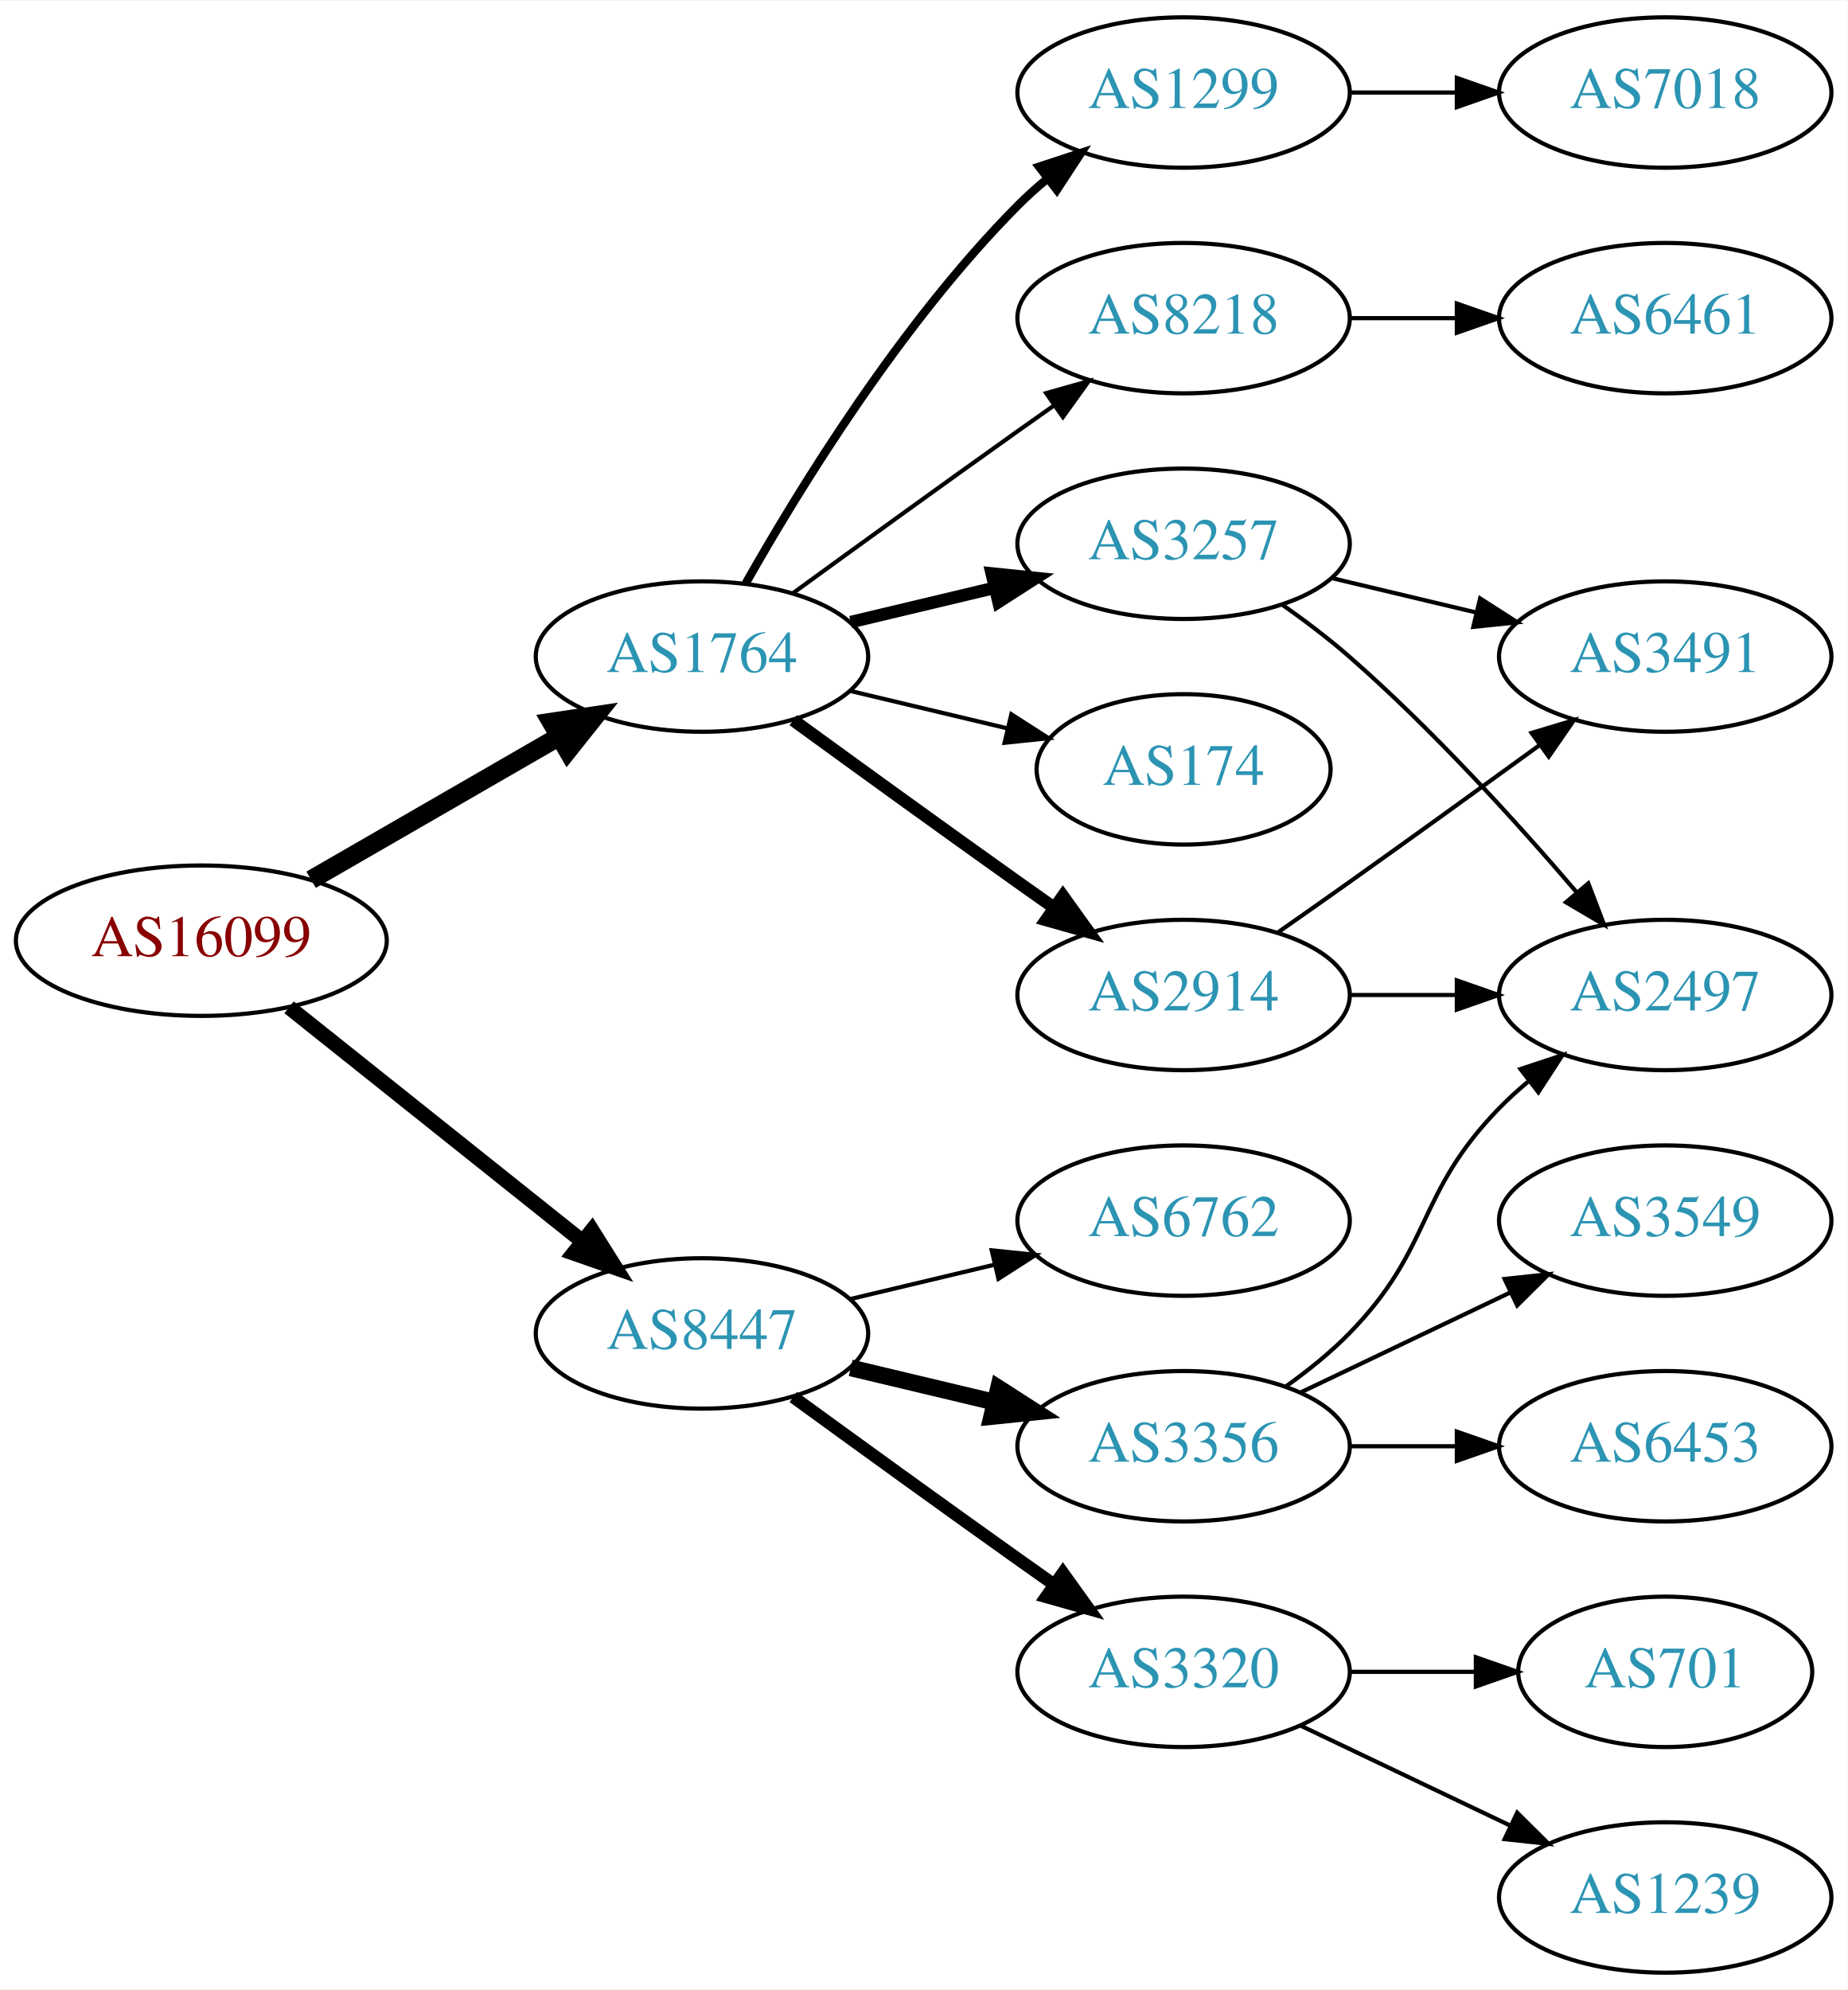
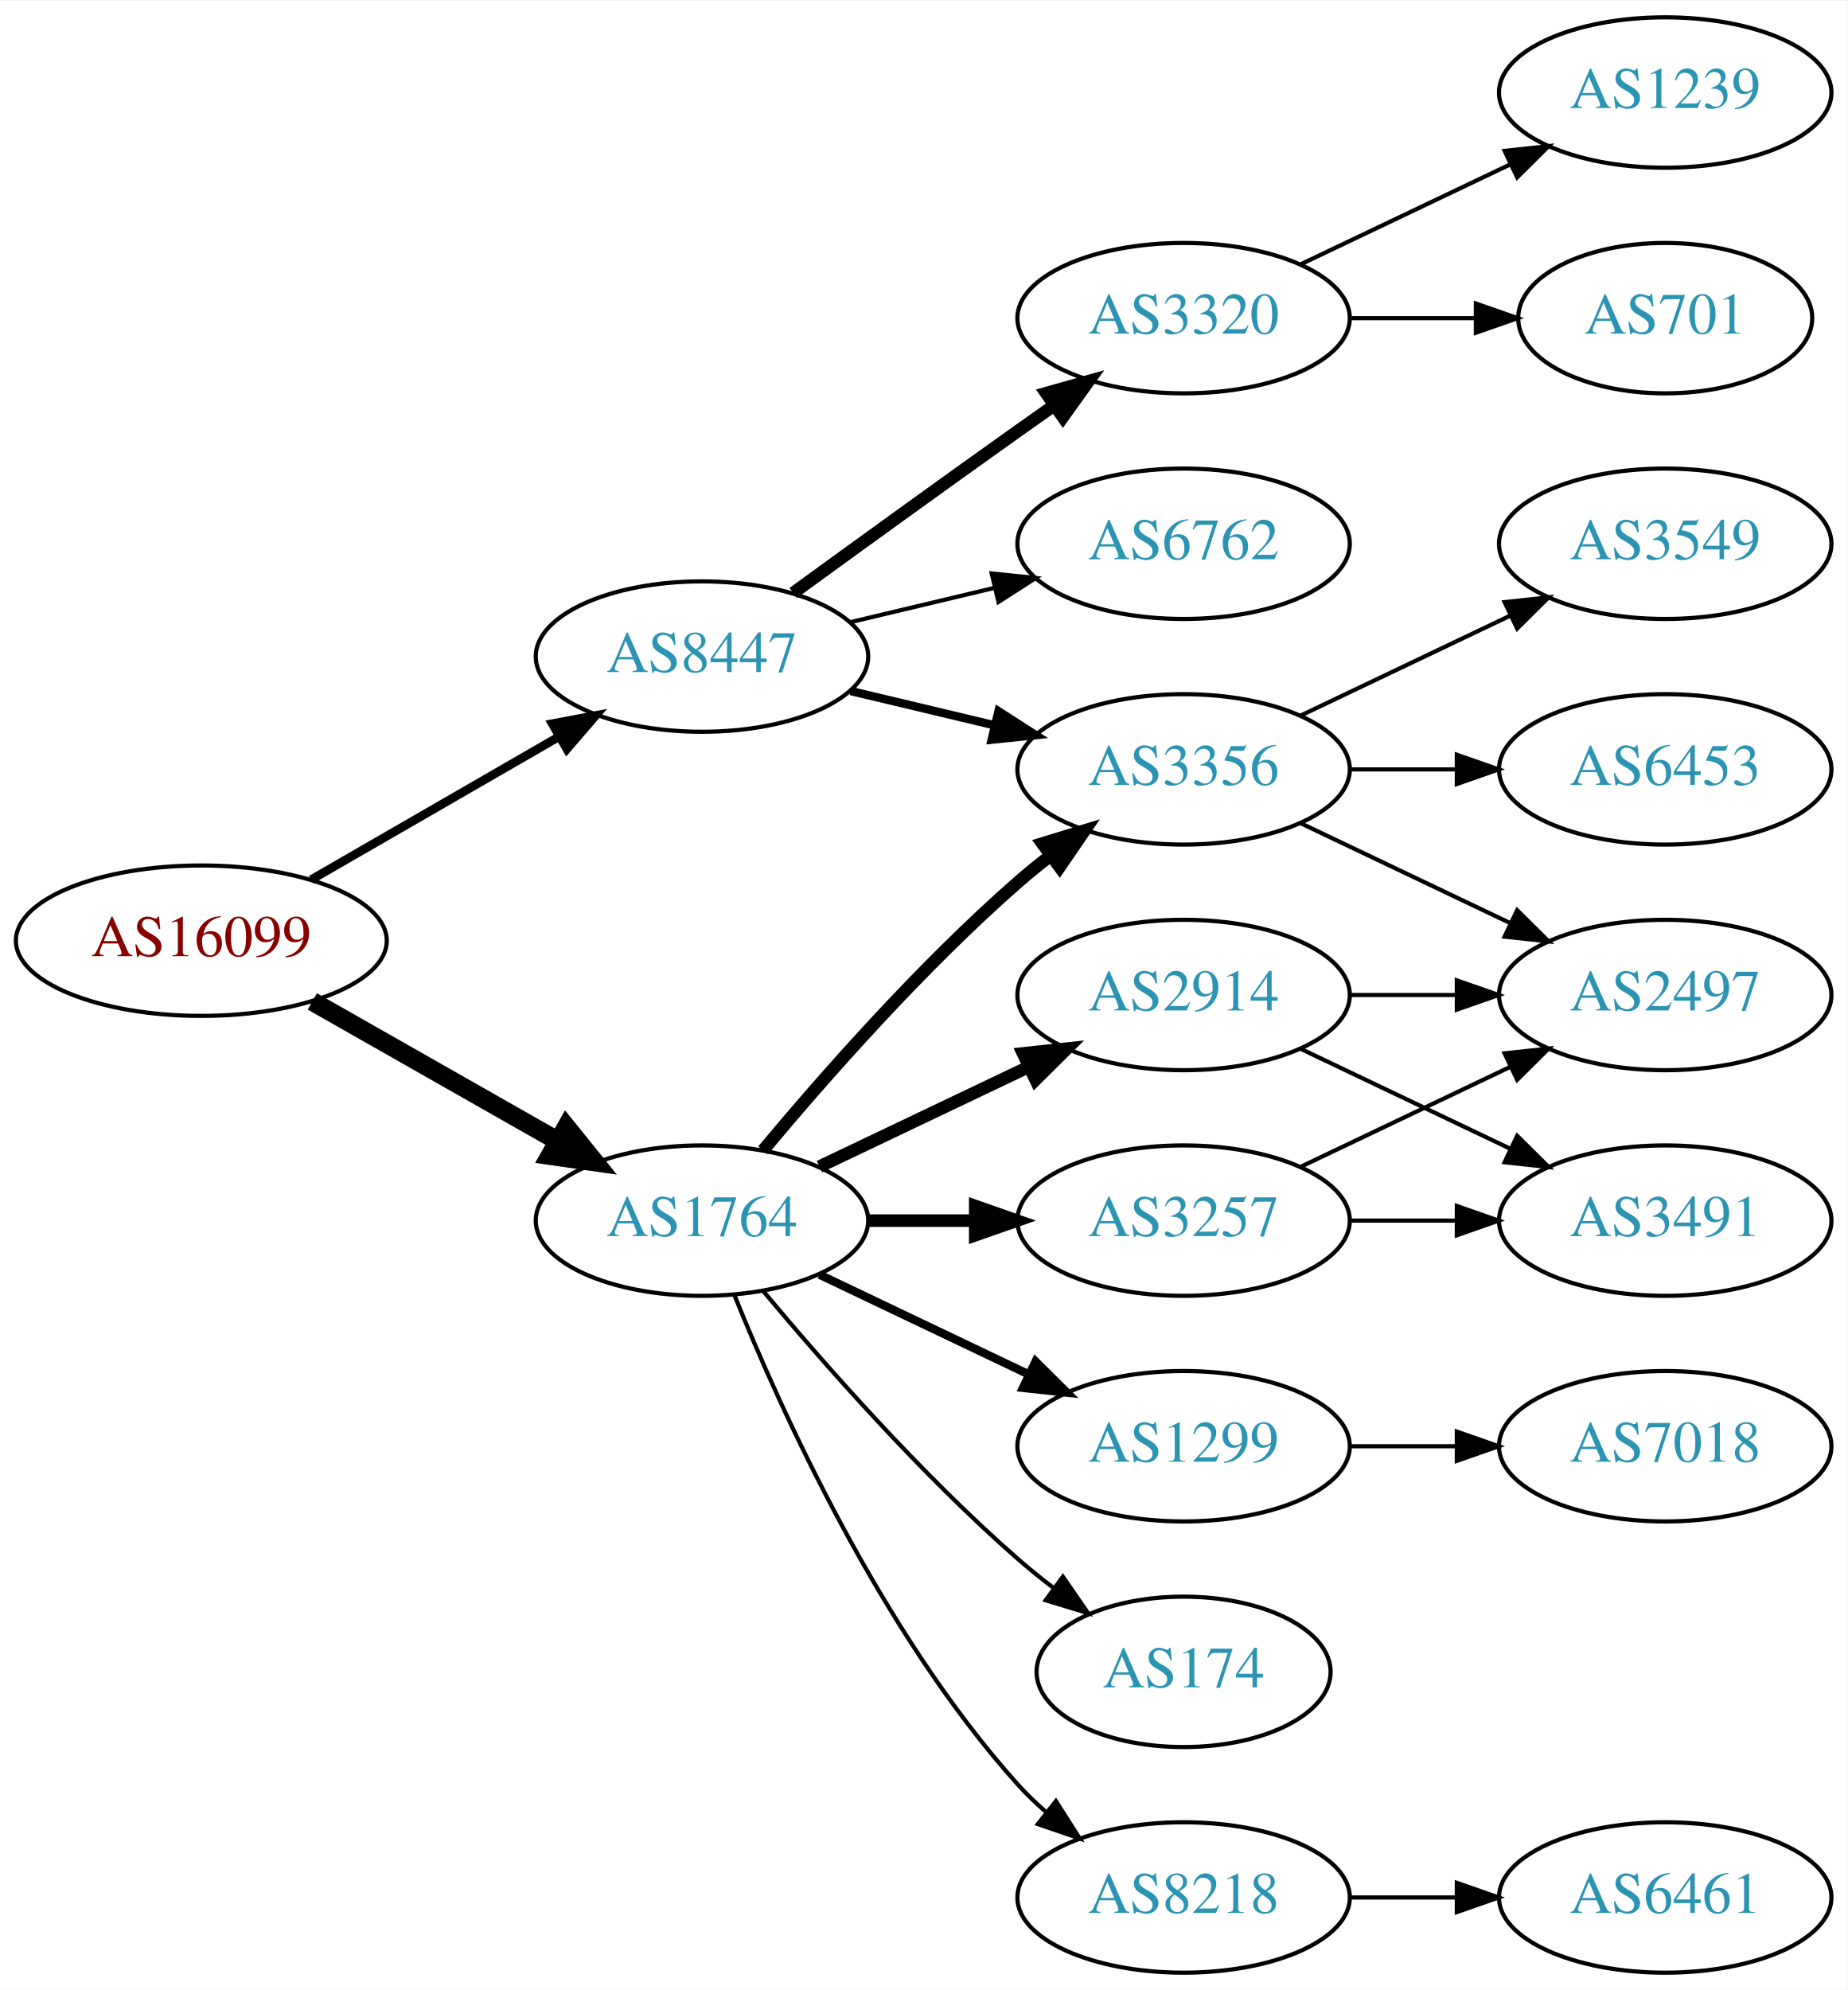
<svg xmlns="http://www.w3.org/2000/svg" xmlns:xlink="http://www.w3.org/1999/xlink" width="442pt" height="476pt" viewBox="0.00 0.00 442.27 476.00">
  <g id="graph0" class="graph" transform="scale(1 1) rotate(0) translate(4 472)">
    <polygon fill="white" stroke="none" points="-4,4 -4,-472 438.271,-472 438.271,4 -4,4" />
    <g id="node1" class="node">
      <g id="a_node1">
        <a xlink:href="/asn/16099" xlink:title="AS16099 ~ SOZVERS-NET [AT]">
          <ellipse fill="#ffffff" stroke="black" cx="44.196" cy="-247" rx="44.393" ry="18" />
          <text text-anchor="middle" x="44.196" y="-243.3" font-family="Times,serif" font-size="14.00" fill="#880000">AS16099</text>
        </a>
      </g>
    </g>
    <g id="node2" class="node">
      <g id="a_node2">
        <a xlink:href="/asn/1764" xlink:title="AS1764 ~ NEXTLAYER-AS [AT]">
-           <ellipse fill="#ffffff" stroke="black" cx="164.039" cy="-315" rx="39.794" ry="18" />
-           <text text-anchor="middle" x="164.039" y="-311.3" font-family="Times,serif" font-size="14.00" fill="#2c94b3">AS1764</text>
+           <ellipse fill="#ffffff" stroke="black" cx="164.039" cy="-180" rx="39.794" ry="18" />
+           <text text-anchor="middle" x="164.039" y="-176.3" font-family="Times,serif" font-size="14.00" fill="#2c94b3">AS1764</text>
        </a>
      </g>
    </g>
    <g id="edge1" class="edge">
-       <path fill="none" stroke="black" stroke-width="4.5" d="M70.476,-261.588C87.796,-271.582 110.947,-284.941 129.763,-295.799" />
-       <polygon fill="black" stroke="black" stroke-width="4.5" points="127.978,-299.314 138.607,-300.902 131.914,-292.493 127.978,-299.314" />
+       <path fill="none" stroke="black" stroke-width="4.5" d="M70.766,-232.462C87.985,-222.672 110.871,-209.66 129.542,-199.045" />
+       <polygon fill="black" stroke="black" stroke-width="4.5" points="131.579,-202.416 138.326,-194.05 127.687,-195.57 131.579,-202.416" />
    </g>
    <g id="node3" class="node">
      <g id="a_node3">
        <a xlink:href="/asn/8447" xlink:title="AS8447 ~ A1 Telekom Austria AG [AT]">
-           <ellipse fill="#ffffff" stroke="black" cx="164.039" cy="-153" rx="39.794" ry="18" />
-           <text text-anchor="middle" x="164.039" y="-149.3" font-family="Times,serif" font-size="14.00" fill="#2c94b3">AS8447</text>
+           <ellipse fill="#ffffff" stroke="black" cx="164.039" cy="-315" rx="39.794" ry="18" />
+           <text text-anchor="middle" x="164.039" y="-311.3" font-family="Times,serif" font-size="14.00" fill="#2c94b3">AS8447</text>
        </a>
      </g>
    </g>
    <g id="edge2" class="edge">
-       <path fill="none" stroke="black" stroke-width="3.6" d="M65.186,-231.054C84.518,-215.634 113.969,-192.141 135.512,-174.957" />
-       <polygon fill="black" stroke="black" stroke-width="3.6" points="137.708,-177.682 143.343,-168.71 133.343,-172.21 137.708,-177.682" />
+       <path fill="none" stroke="black" stroke-width="2.077" d="M70.476,-261.588C87.796,-271.582 110.947,-284.941 129.763,-295.799" />
+       <polygon fill="black" stroke="black" stroke-width="2.077" points="128.196,-298.935 138.607,-300.902 131.695,-292.872 128.196,-298.935" />
    </g>
    <g id="node4" class="node">
      <g id="a_node4">
-         <a xlink:href="/asn/8218" xlink:title="AS8218 ~ legacy Neotelecoms [FR]">
-           <ellipse fill="#ffffff" stroke="black" cx="279.332" cy="-396" rx="39.794" ry="18" />
-           <text text-anchor="middle" x="279.332" y="-392.3" font-family="Times,serif" font-size="14.00" fill="#2c94b3">AS8218</text>
+         <a xlink:href="/asn/3356" xlink:title="AS3356 ~ Level 3 Parent, LLC [US]">
+           <ellipse fill="#ffffff" stroke="black" cx="279.332" cy="-288" rx="39.794" ry="18" />
+           <text text-anchor="middle" x="279.332" y="-284.3" font-family="Times,serif" font-size="14.00" fill="#2c94b3">AS3356</text>
        </a>
      </g>
    </g>
    <g id="edge3" class="edge">
-       <path fill="none" stroke="black" d="M185.887,-330.222C200.821,-341.091 221.435,-356.025 239.685,-369 242.506,-371.005 245.449,-373.085 248.397,-375.159" />
-       <polygon fill="black" stroke="black" points="246.424,-378.05 256.621,-380.926 250.443,-372.319 246.424,-378.05" />
+       <path fill="none" stroke="black" stroke-width="3" d="M178.669,-196.817C192.951,-213.929 216.498,-240.745 239.685,-261 242.151,-263.154 244.789,-265.294 247.487,-267.372" />
+       <polygon fill="black" stroke="black" stroke-width="3" points="245.512,-270.264 255.641,-273.37 249.66,-264.625 245.512,-270.264" />
    </g>
    <g id="node5" class="node">
      <g id="a_node5">
        <a xlink:href="/asn/2914" xlink:title="AS2914 ~ NTT America, Inc. [US]">
          <ellipse fill="#ffffff" stroke="black" cx="279.332" cy="-234" rx="39.794" ry="18" />
          <text text-anchor="middle" x="279.332" y="-230.3" font-family="Times,serif" font-size="14.00" fill="#2c94b3">AS2914</text>
        </a>
      </g>
    </g>
    <g id="edge4" class="edge">
-       <path fill="none" stroke="black" stroke-width="3" d="M185.887,-299.778C200.821,-288.909 221.435,-273.975 239.685,-261 242.506,-258.995 245.449,-256.915 248.397,-254.841" />
-       <polygon fill="black" stroke="black" stroke-width="3" points="250.443,-257.681 256.621,-249.074 246.424,-251.95 250.443,-257.681" />
+       <path fill="none" stroke="black" stroke-width="3" d="M192.175,-192.934C207.169,-200.081 225.99,-209.052 242.213,-216.785" />
+       <polygon fill="black" stroke="black" stroke-width="3" points="240.884,-220.028 251.417,-221.171 243.895,-213.709 240.884,-220.028" />
    </g>
    <g id="node6" class="node">
      <g id="a_node6">
        <a xlink:href="/asn/1299" xlink:title="AS1299 ~ Telia Carrier [EU]">
-           <ellipse fill="#ffffff" stroke="black" cx="279.332" cy="-450" rx="39.794" ry="18" />
-           <text text-anchor="middle" x="279.332" y="-446.3" font-family="Times,serif" font-size="14.00" fill="#2c94b3">AS1299</text>
+           <ellipse fill="#ffffff" stroke="black" cx="279.332" cy="-126" rx="39.794" ry="18" />
+           <text text-anchor="middle" x="279.332" y="-122.3" font-family="Times,serif" font-size="14.00" fill="#2c94b3">AS1299</text>
        </a>
      </g>
    </g>
    <g id="edge5" class="edge">
-       <path fill="none" stroke="black" stroke-width="2" d="M174.498,-332.49C187.28,-355.096 211.712,-394.886 239.685,-423 241.796,-425.121 244.092,-427.188 246.477,-429.171" />
-       <polygon fill="black" stroke="black" stroke-width="2" points="244.73,-432.242 254.793,-435.556 248.993,-426.69 244.73,-432.242" />
+       <path fill="none" stroke="black" stroke-width="2" d="M192.175,-167.066C207.169,-159.919 225.99,-150.948 242.213,-143.215" />
+       <polygon fill="black" stroke="black" stroke-width="2" points="243.895,-146.291 251.417,-138.829 240.884,-139.972 243.895,-146.291" />
    </g>
    <g id="node7" class="node">
      <g id="a_node7">
        <a xlink:href="/asn/3257" xlink:title="AS3257 ~ GTT [DE]">
-           <ellipse fill="#ffffff" stroke="black" cx="279.332" cy="-342" rx="39.794" ry="18" />
-           <text text-anchor="middle" x="279.332" y="-338.3" font-family="Times,serif" font-size="14.00" fill="#2c94b3">AS3257</text>
+           <ellipse fill="#ffffff" stroke="black" cx="279.332" cy="-180" rx="39.794" ry="18" />
+           <text text-anchor="middle" x="279.332" y="-176.3" font-family="Times,serif" font-size="14.00" fill="#2c94b3">AS3257</text>
        </a>
      </g>
    </g>
    <g id="edge6" class="edge">
-       <path fill="none" stroke="black" stroke-width="3" d="M199.646,-323.248C210.517,-325.838 222.671,-328.735 234.114,-331.462" />
-       <polygon fill="black" stroke="black" stroke-width="3" points="233.397,-334.889 243.936,-333.803 235.02,-328.08 233.397,-334.889" />
+       <path fill="none" stroke="black" stroke-width="3" d="M203.711,-180C211.914,-180 220.678,-180 229.21,-180" />
+       <polygon fill="black" stroke="black" stroke-width="3" points="229.449,-183.5 239.449,-180 229.449,-176.5 229.449,-183.5" />
    </g>
    <g id="node8" class="node">
      <g id="a_node8">
        <a xlink:href="/asn/174" xlink:title="AS174 ~ Cogent Communications [US]">
-           <ellipse fill="#ffffff" stroke="black" cx="279.332" cy="-288" rx="35.194" ry="18" />
-           <text text-anchor="middle" x="279.332" y="-284.3" font-family="Times,serif" font-size="14.00" fill="#2c94b3">AS174</text>
+           <ellipse fill="#ffffff" stroke="black" cx="279.332" cy="-72" rx="35.194" ry="18" />
+           <text text-anchor="middle" x="279.332" y="-68.3" font-family="Times,serif" font-size="14.00" fill="#2c94b3">AS174</text>
        </a>
      </g>
    </g>
    <g id="edge7" class="edge">
-       <path fill="none" stroke="black" d="M199.646,-306.752C211.44,-303.942 224.745,-300.771 237.013,-297.847" />
-       <polygon fill="black" stroke="black" points="238.101,-301.186 247.018,-295.463 236.479,-294.376 238.101,-301.186" />
-     </g>
-     <g id="node13" class="node">
-       <g id="a_node13">
-         <a xlink:href="/asn/3356" xlink:title="AS3356 ~ Level 3 Parent, LLC [US]">
-           <ellipse fill="#ffffff" stroke="black" cx="279.332" cy="-126" rx="39.794" ry="18" />
-           <text text-anchor="middle" x="279.332" y="-122.3" font-family="Times,serif" font-size="14.00" fill="#2c94b3">AS3356</text>
-         </a>
-       </g>
-     </g>
-     <g id="edge14" class="edge">
-       <path fill="none" stroke="black" stroke-width="4" d="M199.646,-144.752C210.517,-142.162 222.671,-139.265 234.114,-136.538" />
-       <polygon fill="black" stroke="black" stroke-width="4" points="235.02,-139.92 243.936,-134.197 233.397,-133.111 235.02,-139.92" />
-     </g>
-     <g id="node14" class="node">
-       <g id="a_node14">
-         <a xlink:href="/asn/3320" xlink:title="AS3320 ~ DTAG [DE]">
-           <ellipse fill="#ffffff" stroke="black" cx="279.332" cy="-72" rx="39.794" ry="18" />
-           <text text-anchor="middle" x="279.332" y="-68.3" font-family="Times,serif" font-size="14.00" fill="#2c94b3">AS3320</text>
-         </a>
-       </g>
-     </g>
-     <g id="edge15" class="edge">
-       <path fill="none" stroke="black" stroke-width="3" d="M185.887,-137.778C200.821,-126.909 221.435,-111.975 239.685,-99 242.506,-96.995 245.449,-94.915 248.397,-92.841" />
-       <polygon fill="black" stroke="black" stroke-width="3" points="250.443,-95.681 256.621,-87.074 246.424,-89.95 250.443,-95.681" />
-     </g>
-     <g id="node15" class="node">
-       <g id="a_node15">
-         <a xlink:href="/asn/6762" xlink:title="AS6762 ~ TELECOM ITALIA SPARKLE S.p.A. [IT]">
-           <ellipse fill="#ffffff" stroke="black" cx="279.332" cy="-180" rx="39.794" ry="18" />
-           <text text-anchor="middle" x="279.332" y="-176.3" font-family="Times,serif" font-size="14.00" fill="#2c94b3">AS6762</text>
-         </a>
-       </g>
-     </g>
-     <g id="edge16" class="edge">
-       <path fill="none" stroke="black" d="M199.646,-161.248C210.517,-163.838 222.671,-166.735 234.114,-169.462" />
-       <polygon fill="black" stroke="black" points="233.397,-172.889 243.936,-171.803 235.02,-166.08 233.397,-172.889" />
+       <path fill="none" stroke="black" d="M178.669,-163.183C192.951,-146.071 216.498,-119.255 239.685,-99 242.355,-96.668 245.228,-94.352 248.158,-92.114" />
+       <polygon fill="black" stroke="black" points="250.436,-94.784 256.449,-86.061 246.309,-89.13 250.436,-94.784" />
    </g>
    <g id="node9" class="node">
      <g id="a_node9">
-         <a xlink:href="/asn/6461" xlink:title="AS6461 ~ Zayo Bandwidth [US]">
-           <ellipse fill="#ffffff" stroke="black" cx="394.625" cy="-396" rx="39.794" ry="18" />
-           <text text-anchor="middle" x="394.625" y="-392.3" font-family="Times,serif" font-size="14.00" fill="#2c94b3">AS6461</text>
+         <a xlink:href="/asn/8218" xlink:title="AS8218 ~ legacy Neotelecoms [FR]">
+           <ellipse fill="#ffffff" stroke="black" cx="279.332" cy="-18" rx="39.794" ry="18" />
+           <text text-anchor="middle" x="279.332" y="-14.3" font-family="Times,serif" font-size="14.00" fill="#2c94b3">AS8218</text>
        </a>
      </g>
    </g>
    <g id="edge8" class="edge">
-       <path fill="none" stroke="black" d="M319.004,-396C327.207,-396 335.971,-396 344.503,-396" />
-       <polygon fill="black" stroke="black" points="344.742,-399.5 354.742,-396 344.742,-392.5 344.742,-399.5" />
-     </g>
-     <g id="node10" class="node">
-       <g id="a_node10">
-         <a xlink:href="/asn/3491" xlink:title="AS3491 ~ PCCW Global, Inc. [US]">
-           <ellipse fill="#ffffff" stroke="black" cx="394.625" cy="-315" rx="39.794" ry="18" />
-           <text text-anchor="middle" x="394.625" y="-311.3" font-family="Times,serif" font-size="14.00" fill="#2c94b3">AS3491</text>
-         </a>
-       </g>
-     </g>
-     <g id="edge9" class="edge">
-       <path fill="none" stroke="black" d="M302.042,-249.074C307.577,-252.943 313.508,-257.111 318.978,-261 334.092,-271.745 350.826,-283.833 364.613,-293.844" />
-       <polygon fill="black" stroke="black" points="362.63,-296.729 372.776,-299.778 366.746,-291.067 362.63,-296.729" />
-     </g>
-     <g id="node11" class="node">
-       <g id="a_node11">
+       <path fill="none" stroke="black" d="M171.786,-162.213C182.837,-134.757 206.891,-81.422 239.685,-45 241.688,-42.776 243.906,-40.637 246.239,-38.603" />
+       <polygon fill="black" stroke="black" points="248.769,-41.065 254.458,-32.127 244.437,-35.567 248.769,-41.065" />
+     </g>
+     <g id="edge18" class="edge">
+       <path fill="none" stroke="black" stroke-width="2" d="M199.646,-306.752C210.517,-304.162 222.671,-301.265 234.114,-298.538" />
+       <polygon fill="black" stroke="black" stroke-width="2" points="235.02,-301.92 243.936,-296.197 233.397,-295.111 235.02,-301.92" />
+     </g>
+     <g id="node16" class="node">
+       <g id="a_node16">
+         <a xlink:href="/asn/3320" xlink:title="AS3320 ~ DTAG [DE]">
+           <ellipse fill="#ffffff" stroke="black" cx="279.332" cy="-396" rx="39.794" ry="18" />
+           <text text-anchor="middle" x="279.332" y="-392.3" font-family="Times,serif" font-size="14.00" fill="#2c94b3">AS3320</text>
+         </a>
+       </g>
+     </g>
+     <g id="edge19" class="edge">
+       <path fill="none" stroke="black" stroke-width="3" d="M185.887,-330.222C200.821,-341.091 221.435,-356.025 239.685,-369 242.506,-371.005 245.449,-373.085 248.397,-375.159" />
+       <polygon fill="black" stroke="black" stroke-width="3" points="246.424,-378.05 256.621,-380.926 250.443,-372.319 246.424,-378.05" />
+     </g>
+     <g id="node17" class="node">
+       <g id="a_node17">
+         <a xlink:href="/asn/6762" xlink:title="AS6762 ~ TELECOM ITALIA SPARKLE S.p.A. [IT]">
+           <ellipse fill="#ffffff" stroke="black" cx="279.332" cy="-342" rx="39.794" ry="18" />
+           <text text-anchor="middle" x="279.332" y="-338.3" font-family="Times,serif" font-size="14.00" fill="#2c94b3">AS6762</text>
+         </a>
+       </g>
+     </g>
+     <g id="edge20" class="edge">
+       <path fill="none" stroke="black" d="M199.646,-323.248C210.517,-325.838 222.671,-328.735 234.114,-331.462" />
+       <polygon fill="black" stroke="black" points="233.397,-334.889 243.936,-333.803 235.02,-328.08 233.397,-334.889" />
+     </g>
+     <g id="node12" class="node">
+       <g id="a_node12">
        <a xlink:href="/asn/2497" xlink:title="AS2497 ~ Internet Initiative Japan Inc. [JP]">
          <ellipse fill="#ffffff" stroke="black" cx="394.625" cy="-234" rx="39.794" ry="18" />
          <text text-anchor="middle" x="394.625" y="-230.3" font-family="Times,serif" font-size="14.00" fill="#2c94b3">AS2497</text>
        </a>
      </g>
    </g>
-     <g id="edge10" class="edge">
+     <g id="edge13" class="edge">
+       <path fill="none" stroke="black" d="M307.468,-275.066C322.462,-267.919 341.283,-258.948 357.506,-251.215" />
+       <polygon fill="black" stroke="black" points="359.188,-254.291 366.71,-246.829 356.177,-247.972 359.188,-254.291" />
+     </g>
+     <g id="node14" class="node">
+       <g id="a_node14">
+         <a xlink:href="/asn/3549" xlink:title="AS3549 ~ Level 3 Parent, LLC [US]">
+           <ellipse fill="#ffffff" stroke="black" cx="394.625" cy="-342" rx="39.794" ry="18" />
+           <text text-anchor="middle" x="394.625" y="-338.3" font-family="Times,serif" font-size="14.00" fill="#2c94b3">AS3549</text>
+         </a>
+       </g>
+     </g>
+     <g id="edge14" class="edge">
+       <path fill="none" stroke="black" d="M307.468,-300.934C322.462,-308.081 341.283,-317.052 357.506,-324.785" />
+       <polygon fill="black" stroke="black" points="356.177,-328.028 366.71,-329.171 359.188,-321.709 356.177,-328.028" />
+     </g>
+     <g id="node15" class="node">
+       <g id="a_node15">
+         <a xlink:href="/asn/6453" xlink:title="AS6453 ~ TATA COMMUNICATIONS (AMERICA) INC [US]">
+           <ellipse fill="#ffffff" stroke="black" cx="394.625" cy="-288" rx="39.794" ry="18" />
+           <text text-anchor="middle" x="394.625" y="-284.3" font-family="Times,serif" font-size="14.00" fill="#2c94b3">AS6453</text>
+         </a>
+       </g>
+     </g>
+     <g id="edge15" class="edge">
+       <path fill="none" stroke="black" d="M319.004,-288C327.207,-288 335.971,-288 344.503,-288" />
+       <polygon fill="black" stroke="black" points="344.742,-291.5 354.742,-288 344.742,-284.5 344.742,-291.5" />
+     </g>
+     <g id="node11" class="node">
+       <g id="a_node11">
+         <a xlink:href="/asn/3491" xlink:title="AS3491 ~ PCCW Global, Inc. [US]">
+           <ellipse fill="#ffffff" stroke="black" cx="394.625" cy="-180" rx="39.794" ry="18" />
+           <text text-anchor="middle" x="394.625" y="-176.3" font-family="Times,serif" font-size="14.00" fill="#2c94b3">AS3491</text>
+         </a>
+       </g>
+     </g>
+     <g id="edge16" class="edge">
+       <path fill="none" stroke="black" d="M307.468,-221.066C322.462,-213.919 341.283,-204.948 357.506,-197.215" />
+       <polygon fill="black" stroke="black" points="359.188,-200.291 366.71,-192.829 356.177,-193.972 359.188,-200.291" />
+     </g>
+     <g id="edge17" class="edge">
      <path fill="none" stroke="black" d="M319.004,-234C327.207,-234 335.971,-234 344.503,-234" />
      <polygon fill="black" stroke="black" points="344.742,-237.5 354.742,-234 344.742,-230.5 344.742,-237.5" />
    </g>
-     <g id="node12" class="node">
-       <g id="a_node12">
+     <g id="node10" class="node">
+       <g id="a_node10">
        <a xlink:href="/asn/7018" xlink:title="AS7018 ~ AT&amp;T Services, Inc. [US]">
-           <ellipse fill="#ffffff" stroke="black" cx="394.625" cy="-450" rx="39.794" ry="18" />
-           <text text-anchor="middle" x="394.625" y="-446.3" font-family="Times,serif" font-size="14.00" fill="#2c94b3">AS7018</text>
-         </a>
-       </g>
-     </g>
-     <g id="edge11" class="edge">
-       <path fill="none" stroke="black" d="M319.004,-450C327.207,-450 335.971,-450 344.503,-450" />
-       <polygon fill="black" stroke="black" points="344.742,-453.5 354.742,-450 344.742,-446.5 344.742,-453.5" />
-     </g>
-     <g id="edge12" class="edge">
-       <path fill="none" stroke="black" d="M314.939,-333.752C325.81,-331.162 337.964,-328.265 349.407,-325.538" />
-       <polygon fill="black" stroke="black" points="350.313,-328.92 359.229,-323.197 348.69,-322.111 350.313,-328.92" />
-     </g>
-     <g id="edge13" class="edge">
-       <path fill="none" stroke="black" d="M303.022,-327.37C308.424,-323.56 314.047,-319.308 318.978,-315 338.905,-297.593 359.097,-275.342 373.446,-258.567" />
-       <polygon fill="black" stroke="black" points="376.214,-260.714 379.995,-250.817 370.867,-256.196 376.214,-260.714" />
-     </g>
-     <g id="edge18" class="edge">
-       <path fill="none" stroke="black" d="M303.926,-140.389C309.182,-144.148 314.513,-148.437 318.978,-153 339.151,-173.617 334.806,-186.383 354.978,-207 357.071,-209.139 359.354,-211.218 361.731,-213.21" />
-       <polygon fill="black" stroke="black" points="359.974,-216.275 370.031,-219.611 364.249,-210.732 359.974,-216.275" />
-     </g>
-     <g id="node16" class="node">
-       <g id="a_node16">
-         <a xlink:href="/asn/6453" xlink:title="AS6453 ~ TATA COMMUNICATIONS (AMERICA) INC [US]">
          <ellipse fill="#ffffff" stroke="black" cx="394.625" cy="-126" rx="39.794" ry="18" />
-           <text text-anchor="middle" x="394.625" y="-122.3" font-family="Times,serif" font-size="14.00" fill="#2c94b3">AS6453</text>
-         </a>
-       </g>
-     </g>
-     <g id="edge17" class="edge">
+           <text text-anchor="middle" x="394.625" y="-122.3" font-family="Times,serif" font-size="14.00" fill="#2c94b3">AS7018</text>
+         </a>
+       </g>
+     </g>
+     <g id="edge9" class="edge">
      <path fill="none" stroke="black" d="M319.004,-126C327.207,-126 335.971,-126 344.503,-126" />
      <polygon fill="black" stroke="black" points="344.742,-129.5 354.742,-126 344.742,-122.5 344.742,-129.5" />
    </g>
-     <g id="node17" class="node">
-       <g id="a_node17">
-         <a xlink:href="/asn/3549" xlink:title="AS3549 ~ Level 3 Parent, LLC [US]">
-           <ellipse fill="#ffffff" stroke="black" cx="394.625" cy="-180" rx="39.794" ry="18" />
-           <text text-anchor="middle" x="394.625" y="-176.3" font-family="Times,serif" font-size="14.00" fill="#2c94b3">AS3549</text>
-         </a>
-       </g>
-     </g>
-     <g id="edge19" class="edge">
-       <path fill="none" stroke="black" d="M307.468,-138.934C322.462,-146.081 341.283,-155.052 357.506,-162.785" />
-       <polygon fill="black" stroke="black" points="356.177,-166.028 366.71,-167.171 359.188,-159.709 356.177,-166.028" />
+     <g id="edge10" class="edge">
+       <path fill="none" stroke="black" d="M319.004,-180C327.207,-180 335.971,-180 344.503,-180" />
+       <polygon fill="black" stroke="black" points="344.742,-183.5 354.742,-180 344.742,-176.5 344.742,-183.5" />
+     </g>
+     <g id="edge11" class="edge">
+       <path fill="none" stroke="black" d="M307.468,-192.934C322.462,-200.081 341.283,-209.052 357.506,-216.785" />
+       <polygon fill="black" stroke="black" points="356.177,-220.028 366.71,-221.171 359.188,-213.709 356.177,-220.028" />
+     </g>
+     <g id="node13" class="node">
+       <g id="a_node13">
+         <a xlink:href="/asn/6461" xlink:title="AS6461 ~ Zayo Bandwidth [US]">
+           <ellipse fill="#ffffff" stroke="black" cx="394.625" cy="-18" rx="39.794" ry="18" />
+           <text text-anchor="middle" x="394.625" y="-14.3" font-family="Times,serif" font-size="14.00" fill="#2c94b3">AS6461</text>
+         </a>
+       </g>
+     </g>
+     <g id="edge12" class="edge">
+       <path fill="none" stroke="black" d="M319.004,-18C327.207,-18 335.971,-18 344.503,-18" />
+       <polygon fill="black" stroke="black" points="344.742,-21.5 354.742,-18 344.742,-14.5 344.742,-21.5" />
    </g>
    <g id="node18" class="node">
      <g id="a_node18">
        <a xlink:href="/asn/1239" xlink:title="AS1239 ~ Sprint [US]">
-           <ellipse fill="#ffffff" stroke="black" cx="394.625" cy="-18" rx="39.794" ry="18" />
-           <text text-anchor="middle" x="394.625" y="-14.3" font-family="Times,serif" font-size="14.00" fill="#2c94b3">AS1239</text>
-         </a>
-       </g>
-     </g>
-     <g id="edge20" class="edge">
-       <path fill="none" stroke="black" d="M307.468,-59.066C322.462,-51.919 341.283,-42.948 357.506,-35.215" />
-       <polygon fill="black" stroke="black" points="359.188,-38.291 366.71,-30.829 356.177,-31.972 359.188,-38.291" />
+           <ellipse fill="#ffffff" stroke="black" cx="394.625" cy="-450" rx="39.794" ry="18" />
+           <text text-anchor="middle" x="394.625" y="-446.3" font-family="Times,serif" font-size="14.00" fill="#2c94b3">AS1239</text>
+         </a>
+       </g>
+     </g>
+     <g id="edge21" class="edge">
+       <path fill="none" stroke="black" d="M307.468,-408.934C322.462,-416.081 341.283,-425.052 357.506,-432.785" />
+       <polygon fill="black" stroke="black" points="356.177,-436.028 366.71,-437.171 359.188,-429.709 356.177,-436.028" />
    </g>
    <g id="node19" class="node">
      <g id="a_node19">
        <a xlink:href="/asn/701" xlink:title="AS701 ~ UUNET [US]">
-           <ellipse fill="#ffffff" stroke="black" cx="394.625" cy="-72" rx="35.194" ry="18" />
-           <text text-anchor="middle" x="394.625" y="-68.3" font-family="Times,serif" font-size="14.00" fill="#2c94b3">AS701</text>
-         </a>
-       </g>
-     </g>
-     <g id="edge21" class="edge">
-       <path fill="none" stroke="black" d="M319.004,-72C328.709,-72 339.2,-72 349.163,-72" />
-       <polygon fill="black" stroke="black" points="349.299,-75.5 359.299,-72 349.299,-68.5 349.299,-75.5" />
+           <ellipse fill="#ffffff" stroke="black" cx="394.625" cy="-396" rx="35.194" ry="18" />
+           <text text-anchor="middle" x="394.625" y="-392.3" font-family="Times,serif" font-size="14.00" fill="#2c94b3">AS701</text>
+         </a>
+       </g>
+     </g>
+     <g id="edge22" class="edge">
+       <path fill="none" stroke="black" d="M319.004,-396C328.709,-396 339.2,-396 349.163,-396" />
+       <polygon fill="black" stroke="black" points="349.299,-399.5 359.299,-396 349.299,-392.5 349.299,-399.5" />
    </g>
  </g>
</svg>
